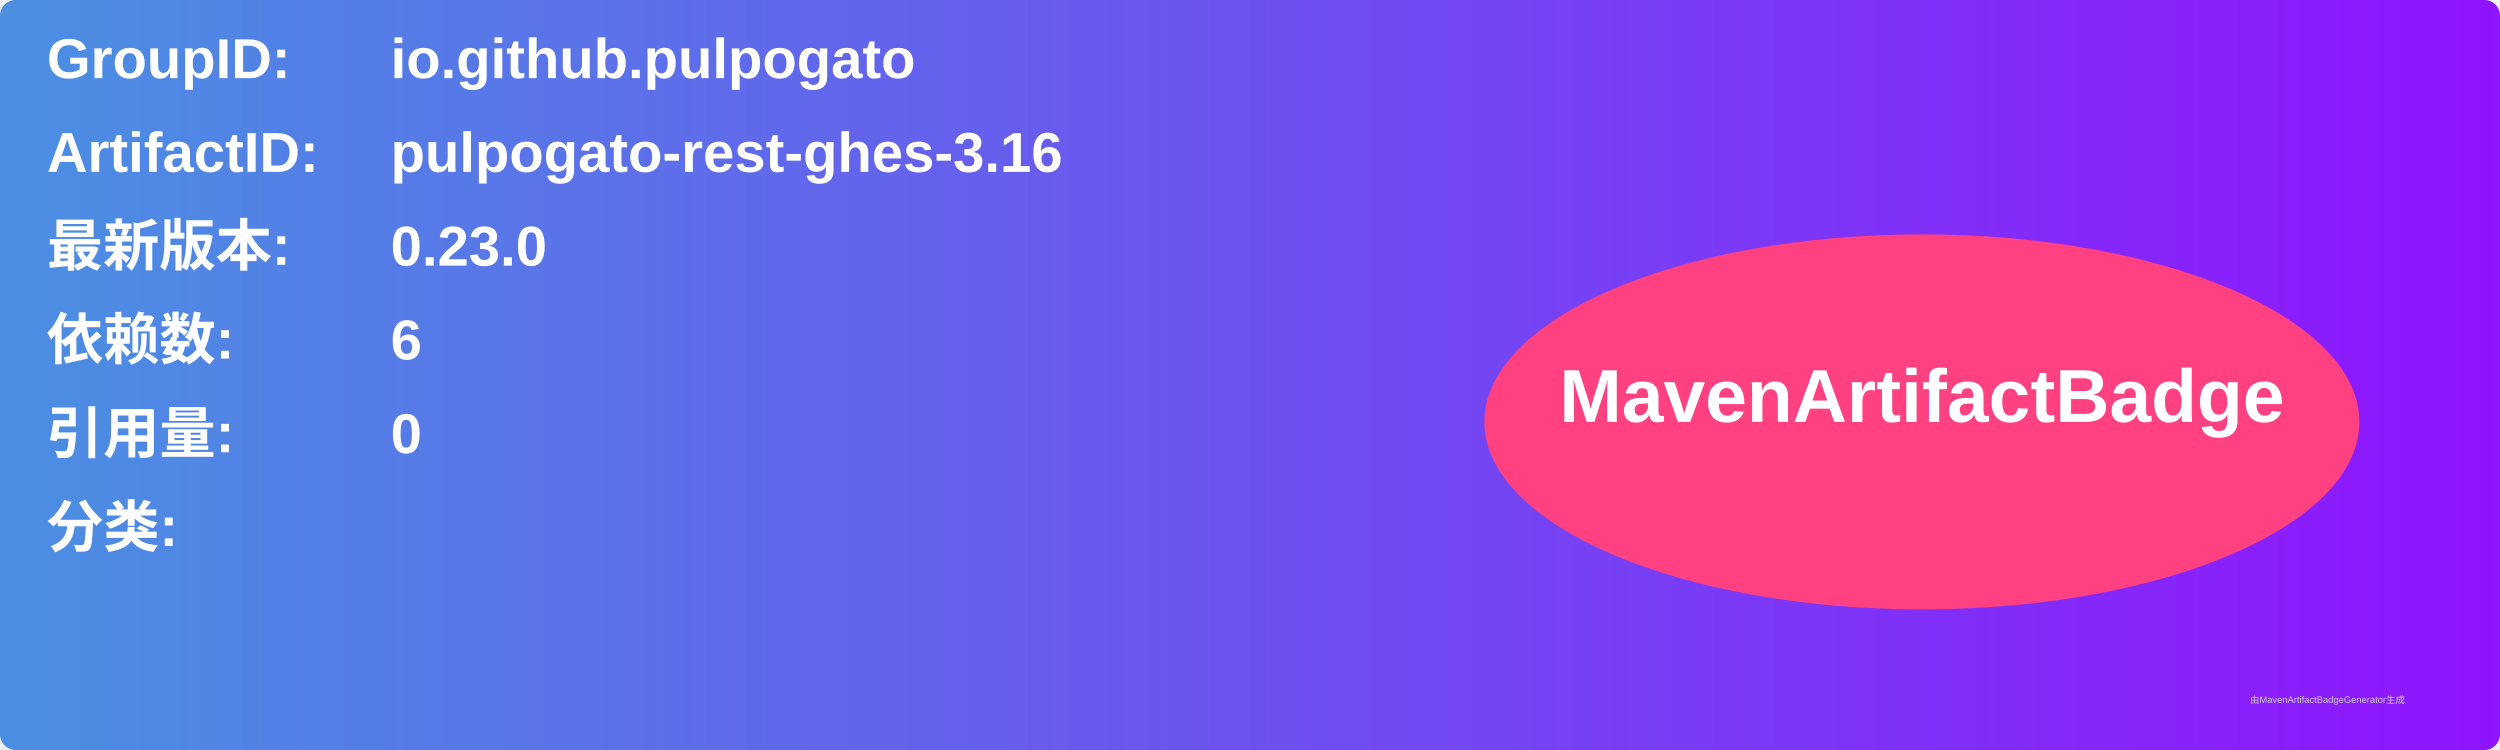
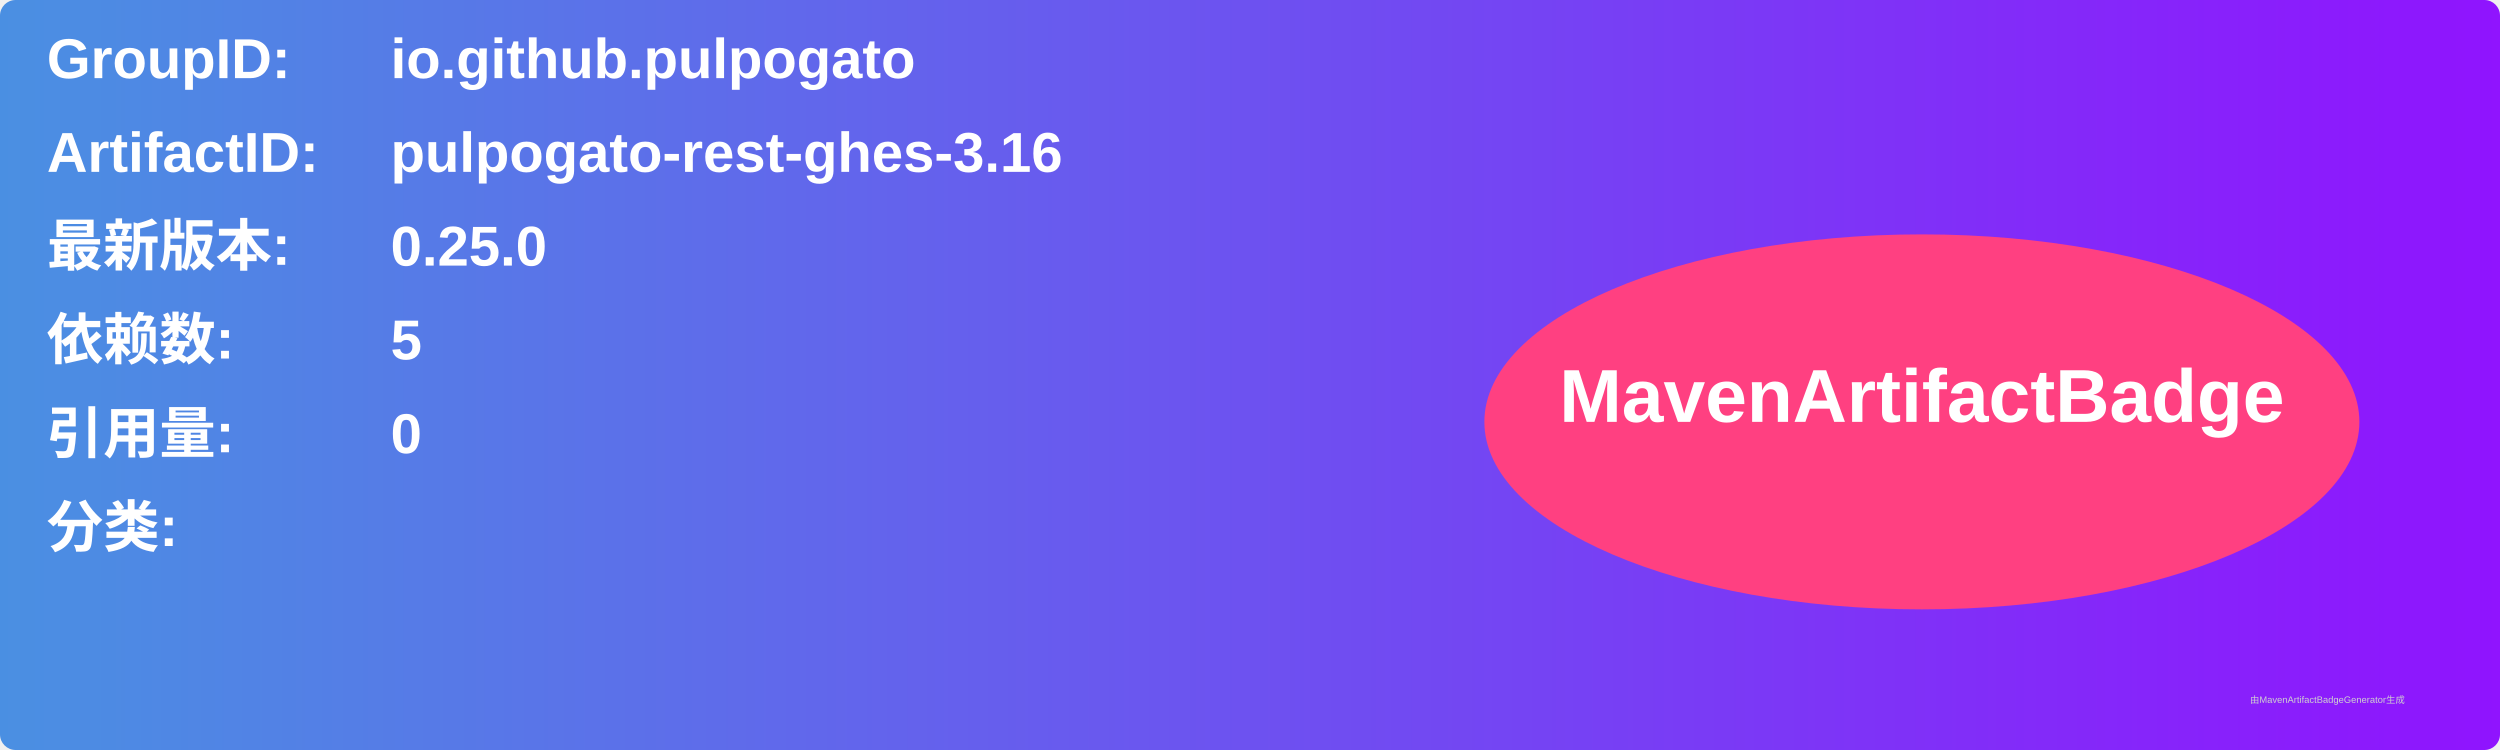
<svg xmlns="http://www.w3.org/2000/svg" width="800" height="240" viewBox="0 0 800 240">
  <linearGradient id="grad" x1="0%" y1="0%" x2="100%" y2="0%">
    <stop offset="0%" stop-color="#4a90e2" />
    <stop offset="100%" stop-color="#9013fe" />
  </linearGradient>
  <rect width="100%" height="100%" rx="5" ry="5" fill="url(#grad)" />
  <g transform="translate(15, 15)">
    <text x="0" y="10" font-family="Arial" font-size="18" fill="white" font-weight="bold" width="260">GroupID:</text>
    <text x="110" y="10" font-family="Arial" font-size="18" fill="white" font-weight="bold" width="460">io.github.pulpogato</text>
    <text x="0" y="40" font-family="Arial" font-size="18" fill="white" font-weight="bold" width="260">ArtifactID:</text>
    <text x="110" y="40" font-family="Arial" font-size="18" fill="white" font-weight="bold" width="460">pulpogato-rest-ghes-3.16</text>
    <text x="0" y="70" font-family="Arial" font-size="18" fill="white" font-weight="bold">最新版本:</text>
    <text x="110" y="70" font-family="Arial" font-size="18" fill="white" font-weight="bold">
-       <tspan font-weight="bold">0.23.0</tspan>
+       <tspan font-weight="bold">0.25.0</tspan>
    </text>
    <text x="0" y="100" font-family="Arial" font-size="18" fill="white" font-weight="bold">依赖数: </text>
    <text x="110" y="100" font-family="Arial" font-size="18" fill="white">
-       <tspan font-weight="bold">6</tspan>
+       <tspan font-weight="bold">5</tspan>
    </text>
    <text x="0" y="130" font-family="Arial" font-size="18" fill="white" font-weight="bold">引用量: </text>
    <text x="110" y="130" font-family="Arial" font-size="18" fill="white">
      <tspan font-weight="bold">0</tspan>
    </text>
    <text x="0" y="160" font-family="Arial" font-size="18" fill="white" font-weight="bold">分类:</text>
    <text x="10" y="190" font-family="Arial" font-size="10" fill="white">
      <tspan font-weight="bold" />
    </text>
    <ellipse cx="600" cy="120" rx="140" ry="60" fill="#ff4081" />
    <text x="600" y="120" text-anchor="middle" font-family="Arial" font-size="24" fill="white" font-weight="bold">MavenArtifactBadge</text>
  </g>
  <text x="720" y="225" font-family="Arial" font-size="3" fill="#d0d0d0">由MavenArtifactBadgeGenerator生成</text>
</svg>
